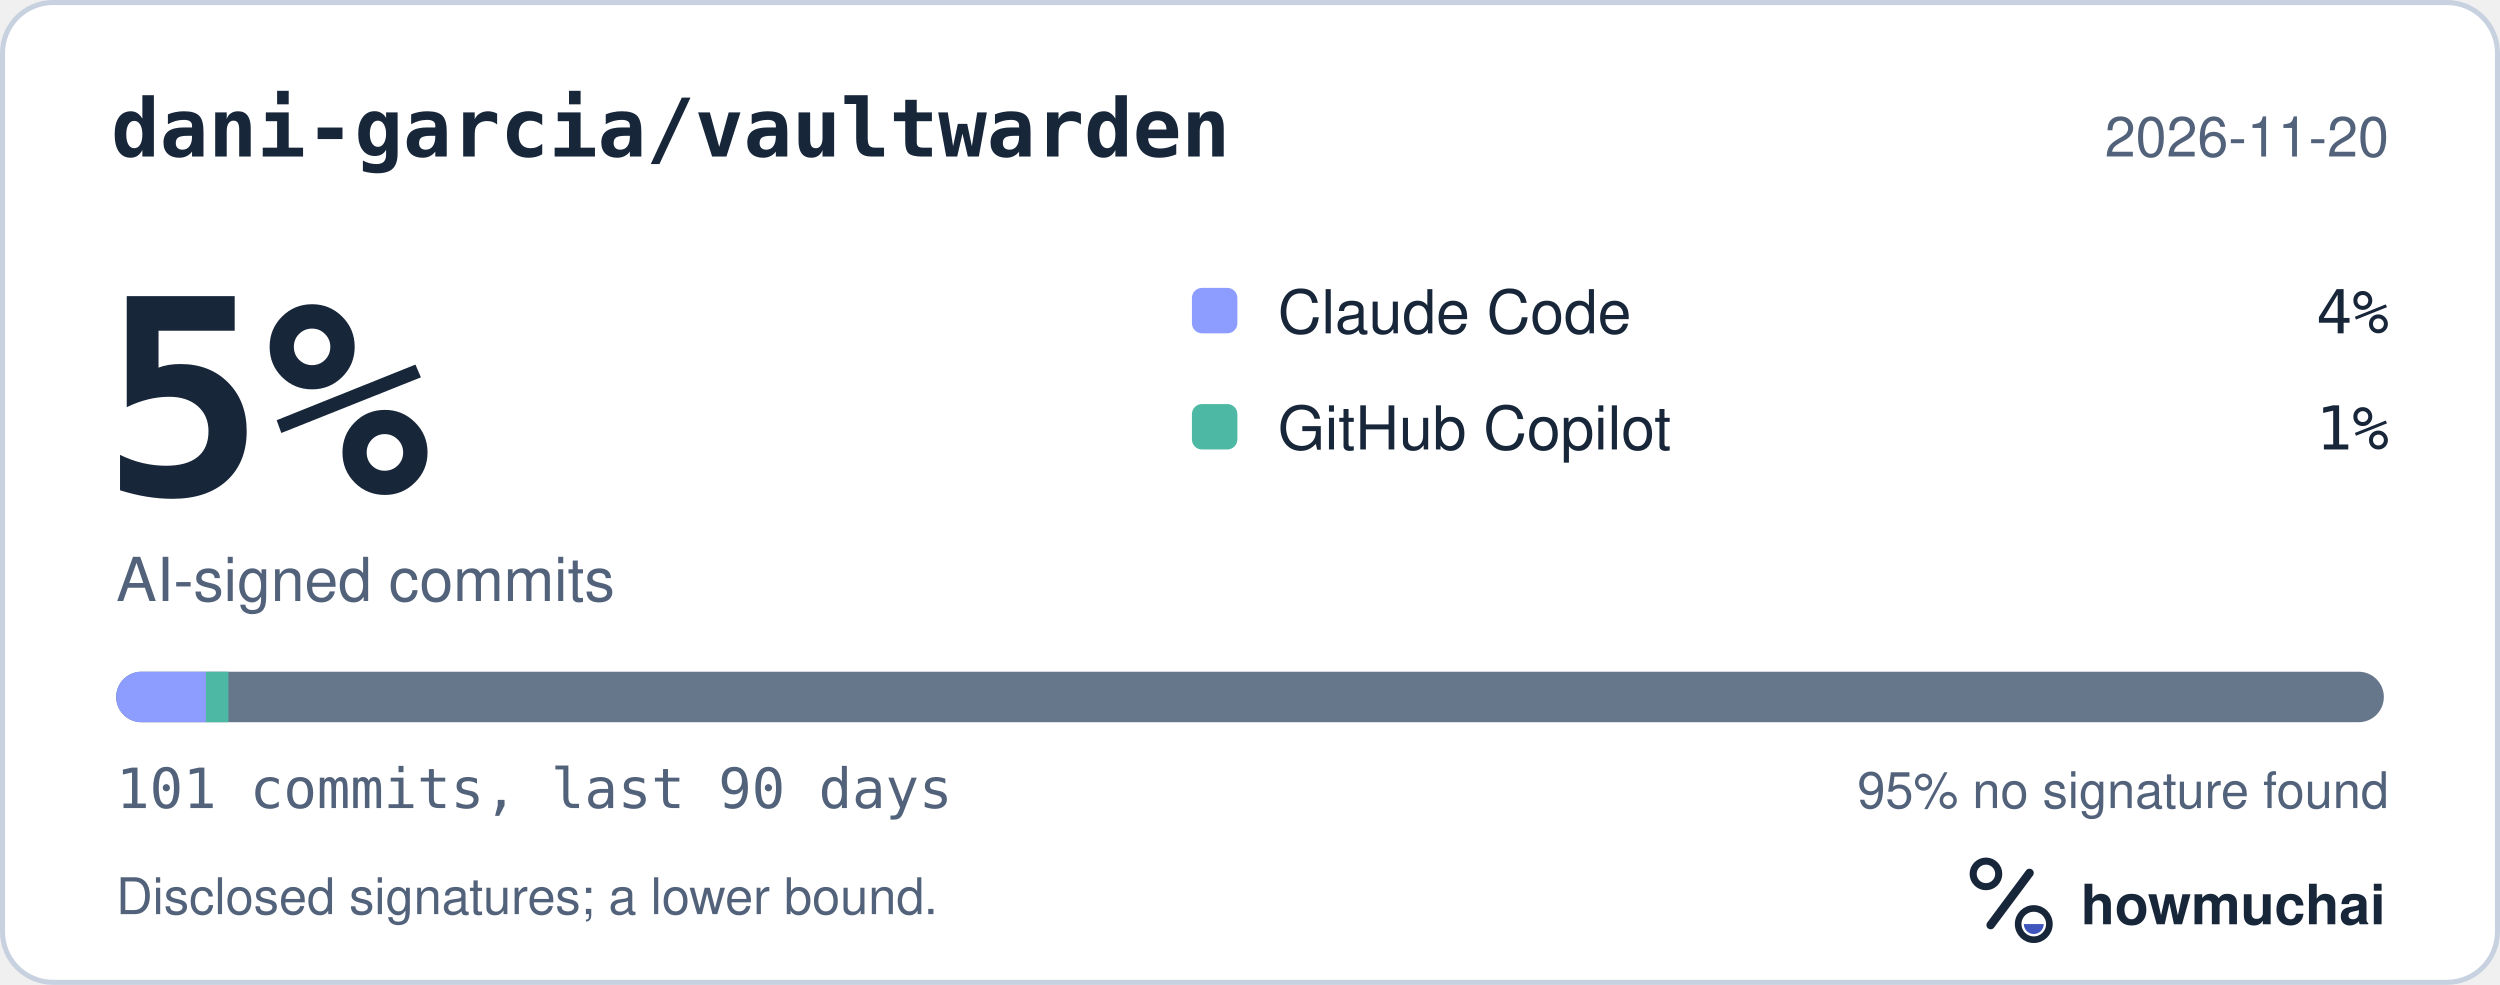
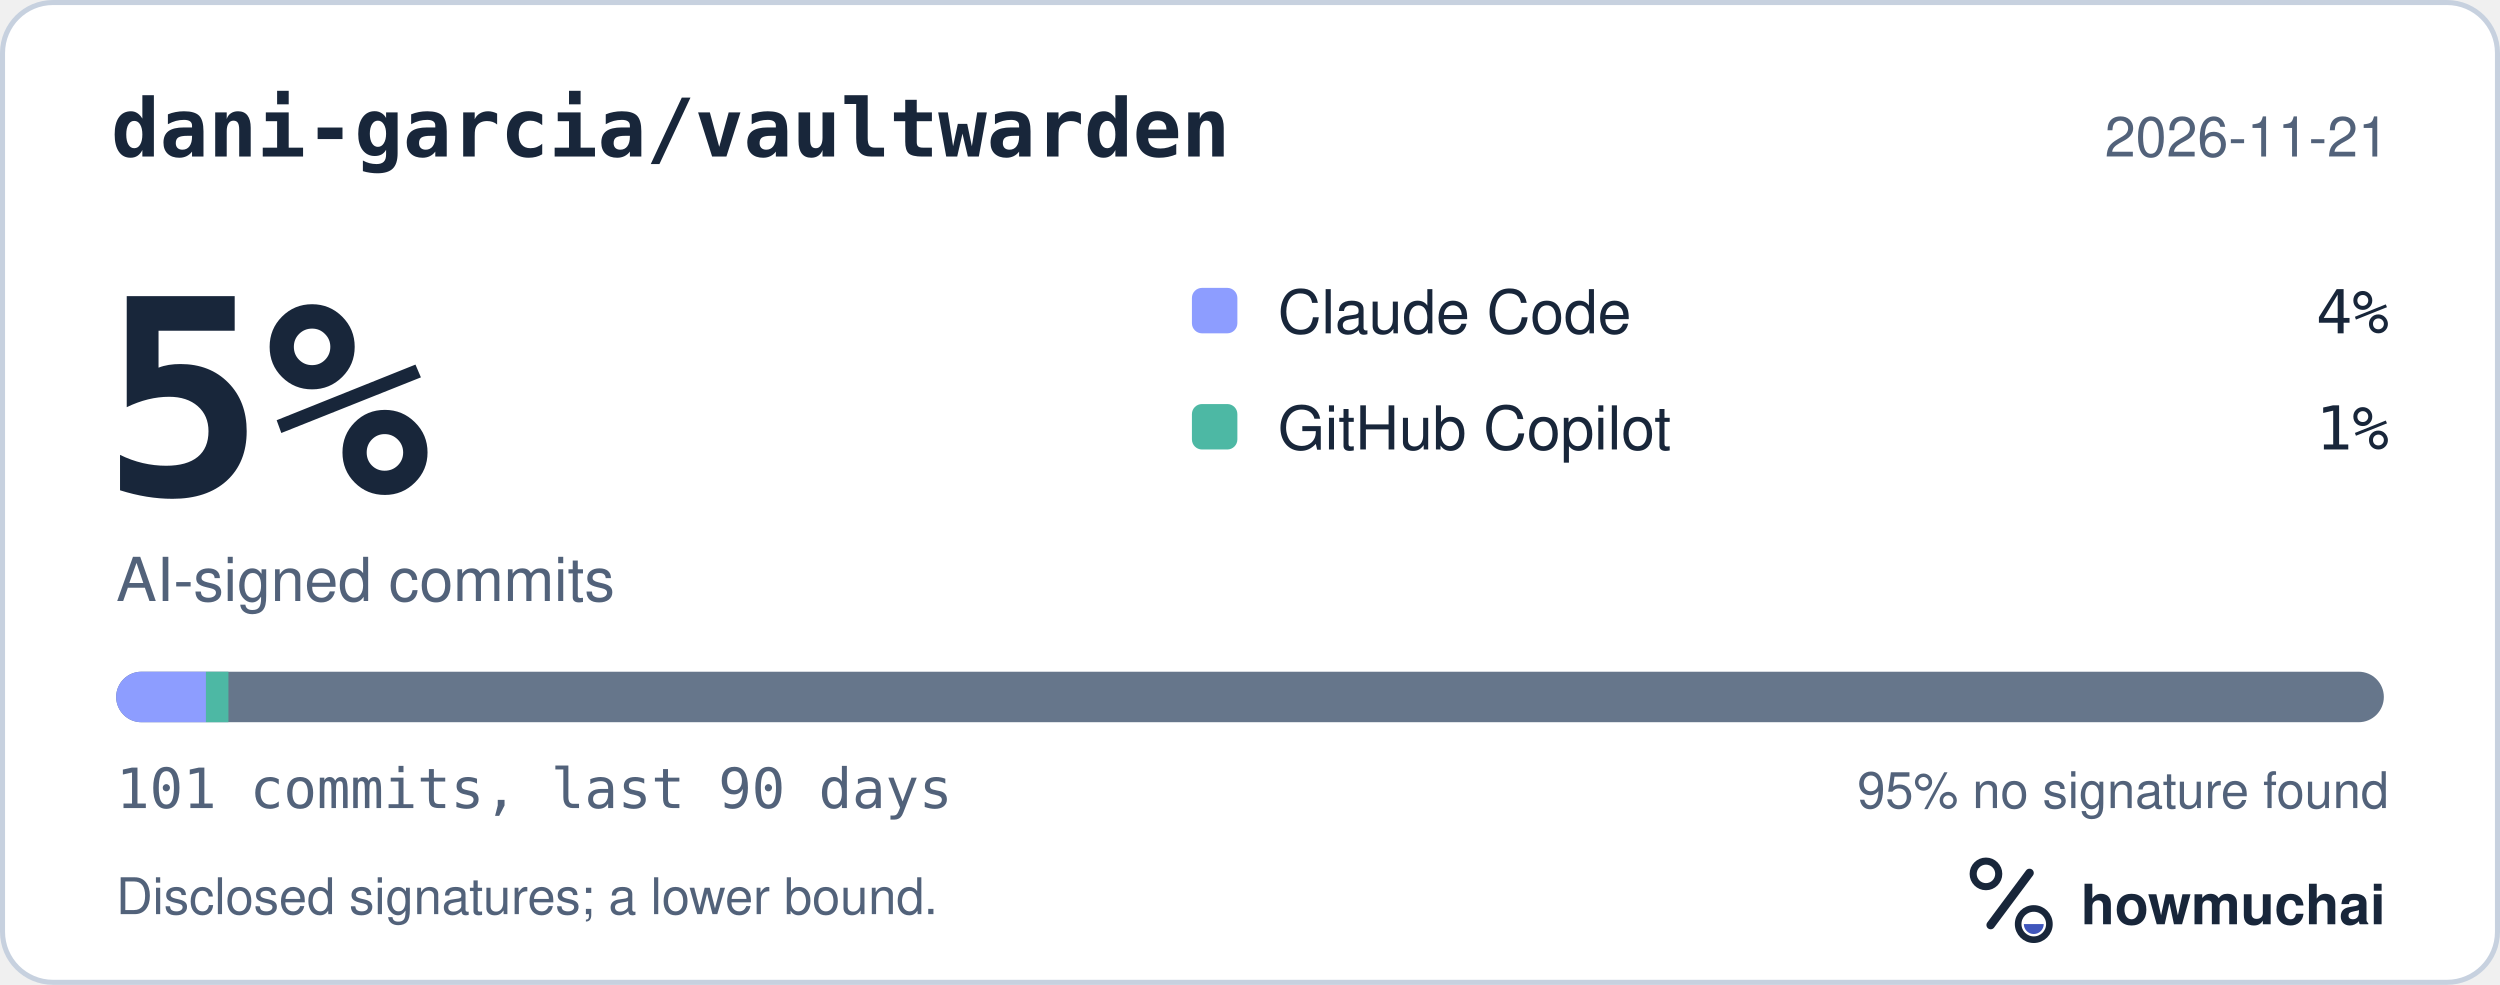
<svg xmlns="http://www.w3.org/2000/svg" width="495" height="195" viewBox="0 0 495 195" role="img" aria-labelledby="hm-t hm-d">
  <rect x="0.5" y="0.5" width="494" height="194" rx="10" fill="#FFFFFF" stroke="#C7D1DF" />
  <text x="22" y="31" fill="#18263A" font-family="ui-monospace, SF Mono, Menlo, Consolas, IBM Plex Mono, monospace" font-size="16" font-weight="600">dani-garcia/vaultwarden</text>
-   <text x="473" y="31" fill="#52627A" font-family="-apple-system, BlinkMacSystemFont, Segoe UI, Helvetica, Arial, Fira Sans, sans-serif" font-size="11" text-anchor="end">2026-11-20</text>
+   <text x="473" y="31" fill="#52627A" font-family="-apple-system, BlinkMacSystemFont, Segoe UI, Helvetica, Arial, Fira Sans, sans-serif" font-size="11" text-anchor="end">2026-11-21</text>
  <text x="20" y="98" fill="#18263A" font-family="ui-monospace, SF Mono, Menlo, Consolas, IBM Plex Mono, monospace" font-size="54" font-weight="700">5%</text>
  <text x="23" y="119" fill="#52627A" font-family="-apple-system, BlinkMacSystemFont, Segoe UI, Helvetica, Arial, Fira Sans, sans-serif" font-size="12">AI-signed commits</text>
  <rect x="236" y="57" width="9" height="9" rx="2" fill="#8D9DFF" />
  <text x="253" y="66" fill="#18263A" font-family="-apple-system, BlinkMacSystemFont, Segoe UI, Helvetica, Arial, Fira Sans, sans-serif" font-size="12">Claude Code</text>
  <text x="473" y="66" fill="#18263A" font-family="ui-monospace, SF Mono, Menlo, Consolas, IBM Plex Mono, monospace" font-size="12" text-anchor="end">4%</text>
  <rect x="236" y="80" width="9" height="9" rx="2" fill="#4DB8A4" />
  <text x="253" y="89" fill="#18263A" font-family="-apple-system, BlinkMacSystemFont, Segoe UI, Helvetica, Arial, Fira Sans, sans-serif" font-size="12">GitHub Copilot</text>
  <text x="473" y="89" fill="#18263A" font-family="ui-monospace, SF Mono, Menlo, Consolas, IBM Plex Mono, monospace" font-size="12" text-anchor="end">1%</text>
  <defs>
    <clipPath id="hm-bar">
      <rect x="23" y="133" width="449" height="10" rx="5" />
    </clipPath>
  </defs>
  <rect x="23" y="133" width="449" height="10" rx="5" fill="#66768B" />
  <g clip-path="url(#hm-bar)">
    <rect x="23.00" y="133" width="17.78" height="10" fill="#8D9DFF" />
    <rect x="40.78" y="133" width="4.45" height="10" fill="#4DB8A4" />
  </g>
  <text x="23" y="160" fill="#52627A" font-family="ui-monospace, SF Mono, Menlo, Consolas, IBM Plex Mono, monospace" font-size="11">101 commits, last 90 days</text>
  <text x="473" y="160" fill="#52627A" font-family="-apple-system, BlinkMacSystemFont, Segoe UI, Helvetica, Arial, Fira Sans, sans-serif" font-size="10" text-anchor="end">95% no signature found</text>
  <text x="23" y="181" fill="#52627A" font-family="-apple-system, BlinkMacSystemFont, Segoe UI, Helvetica, Arial, Fira Sans, sans-serif" font-size="10">Disclosed signatures; a lower bound.</text>
  <g transform="translate(386 166) scale(0.046875)">
    <circle cx="154" cy="150" r="54" fill="none" stroke="#18263A" stroke-width="30" />
    <path d="M174 366 338 146" fill="none" stroke="#18263A" stroke-width="36" stroke-linecap="round" />
    <circle cx="356" cy="362" r="66" fill="none" stroke="#18263A" stroke-width="28" />
    <path d="M314 362a42 42 0 0 0 84 0Z" fill="#4056BC" />
  </g>
  <text x="412" y="183" fill="#18263A" font-family="-apple-system, BlinkMacSystemFont, Segoe UI, Helvetica, Arial, Fira Sans, sans-serif" font-size="11" font-weight="650">howmuchai</text>
</svg>
